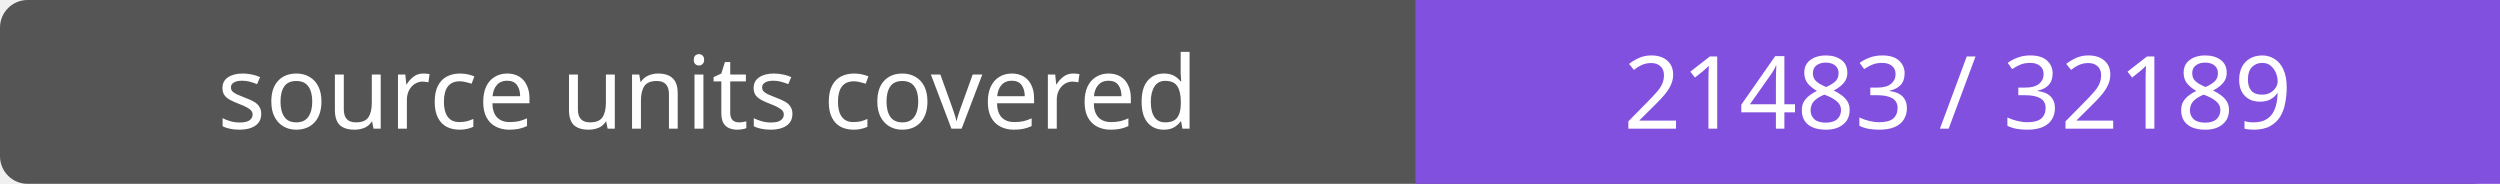
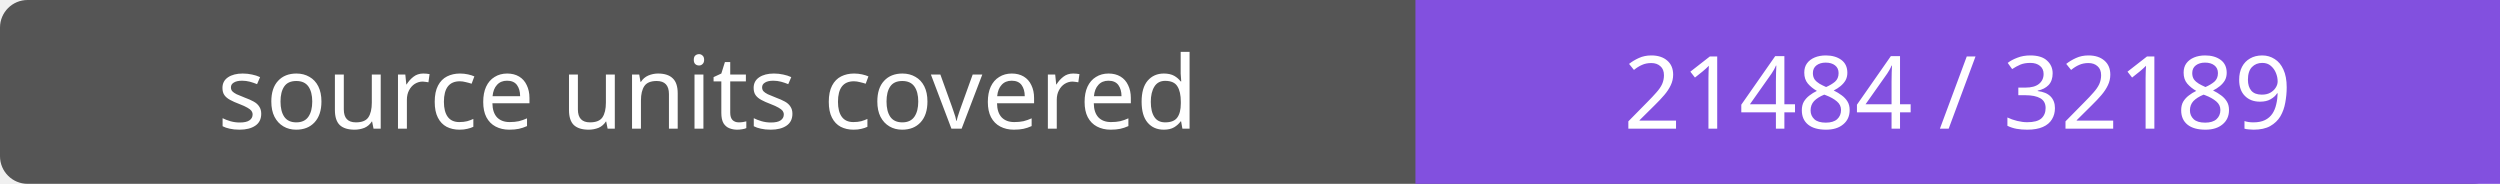
- <svg xmlns="http://www.w3.org/2000/svg" width="272" height="20" role="img" aria-label="source units covered: 21483 / 32189">
+ <svg xmlns="http://www.w3.org/2000/svg" width="272" height="20" role="img" aria-label="source units covered: 21484 / 32189">
  <rect width="272" height="20" rx="3" fill="#555" />
  <path fill="#8250df" d="M154 0h118v20H154z" />
  <g fill="#fff" text-anchor="middle" font-family="Verdana,sans-serif" font-size="11">
    <text x="77.0" y="14">source units covered</text>
-     <text x="213.0" y="14">21483 / 32189</text>
+     <text x="213.0" y="14">21484 / 32189</text>
  </g>
</svg>
